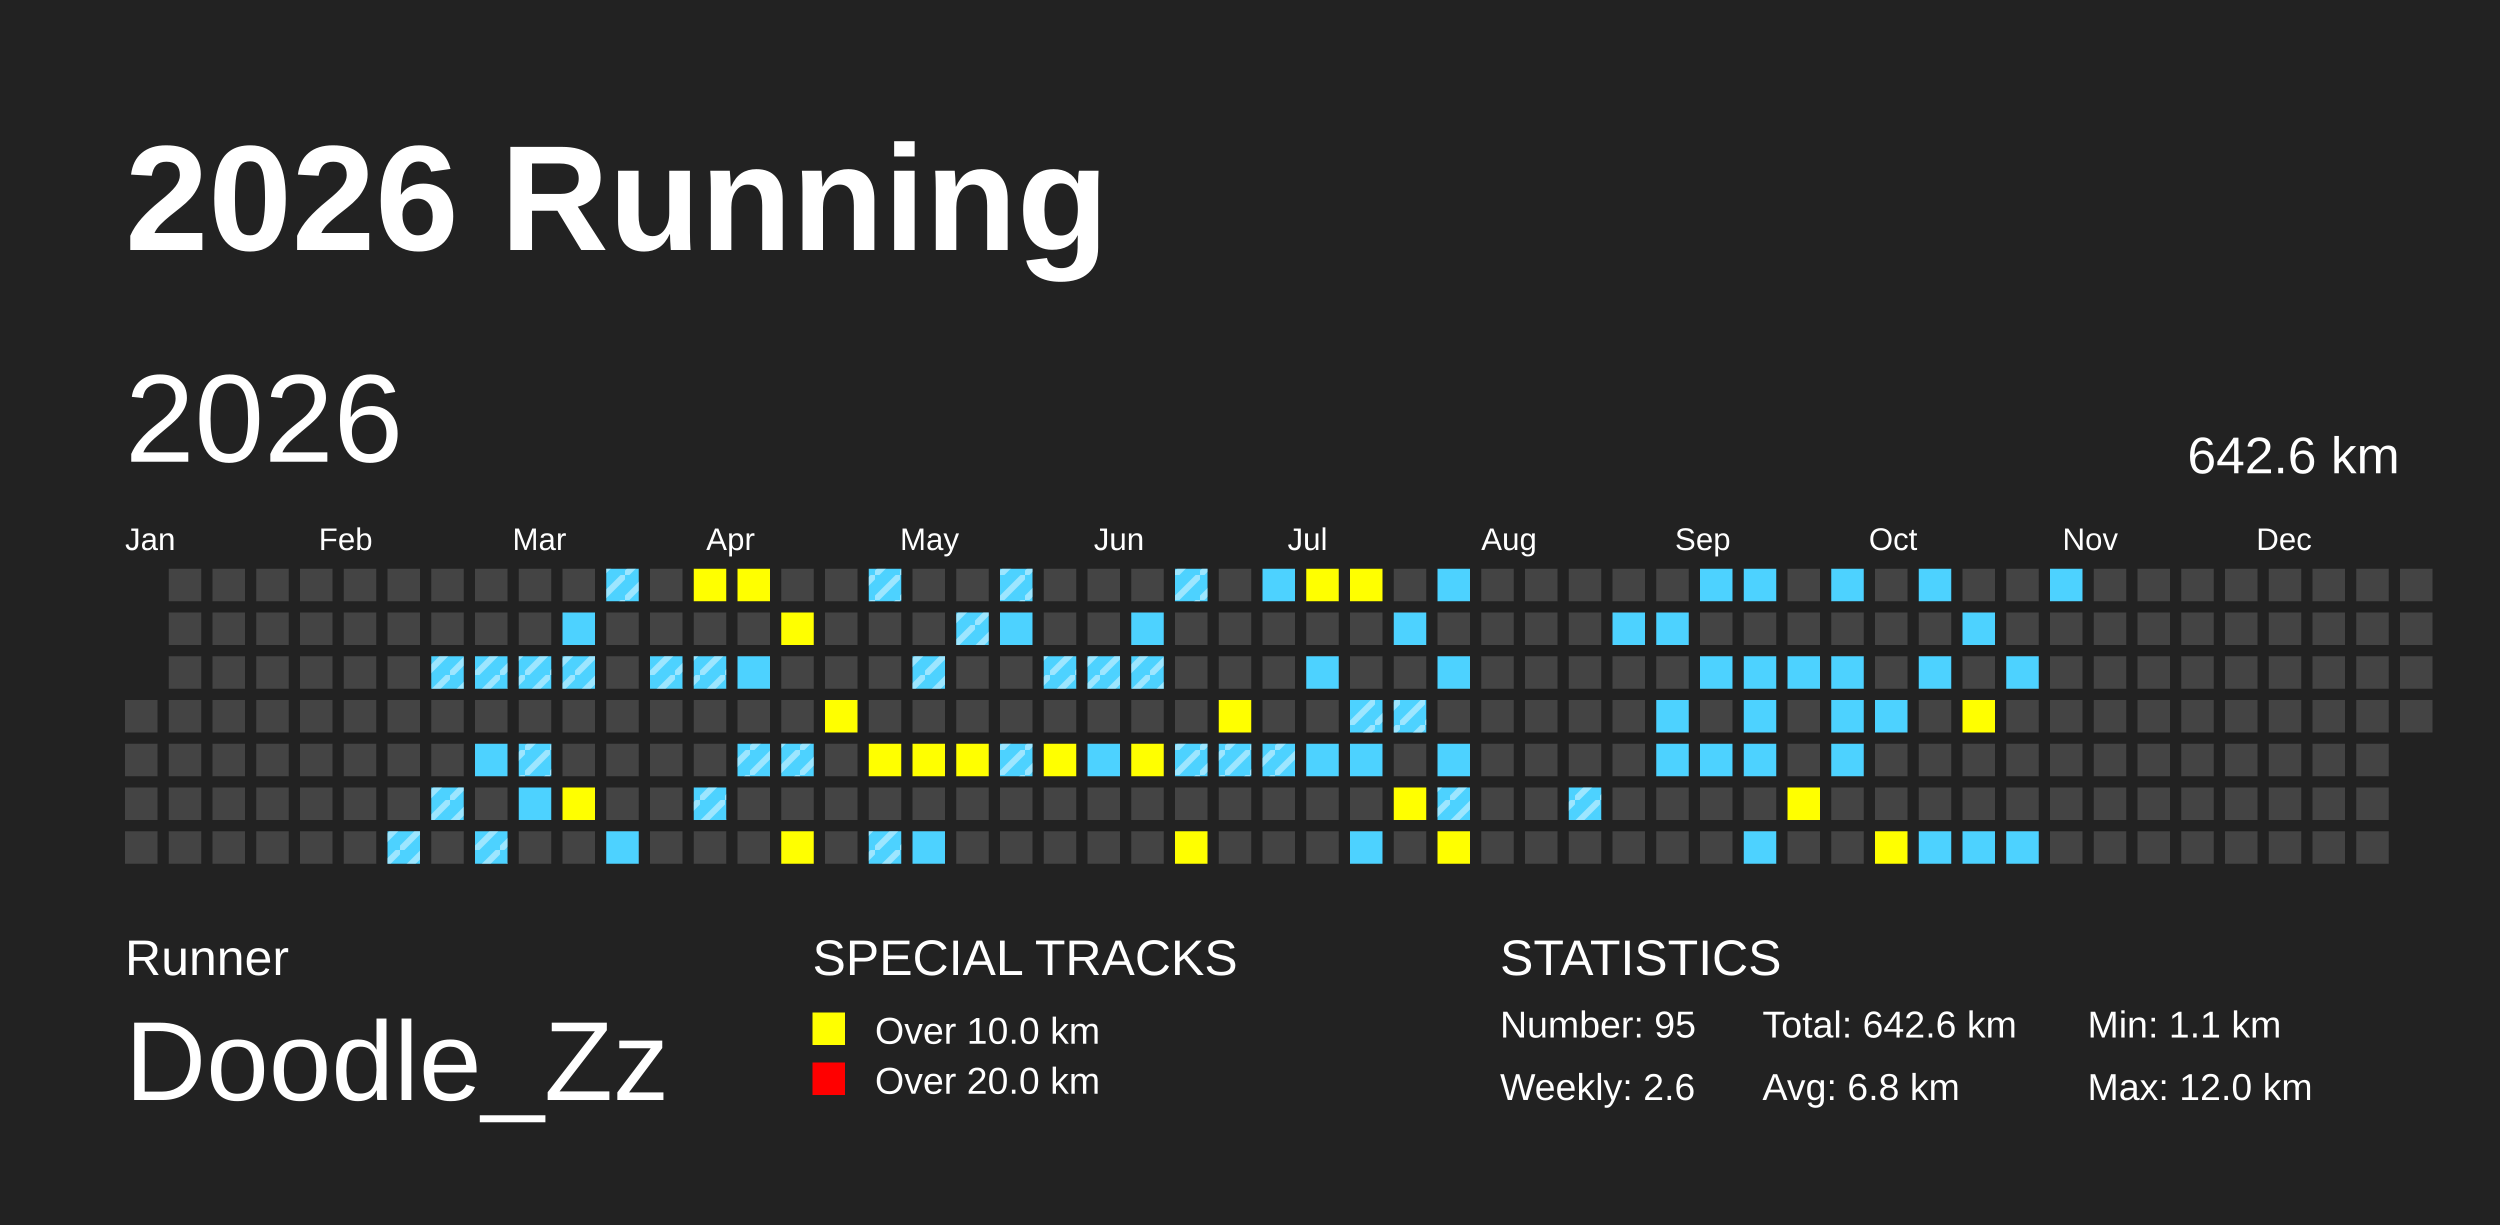
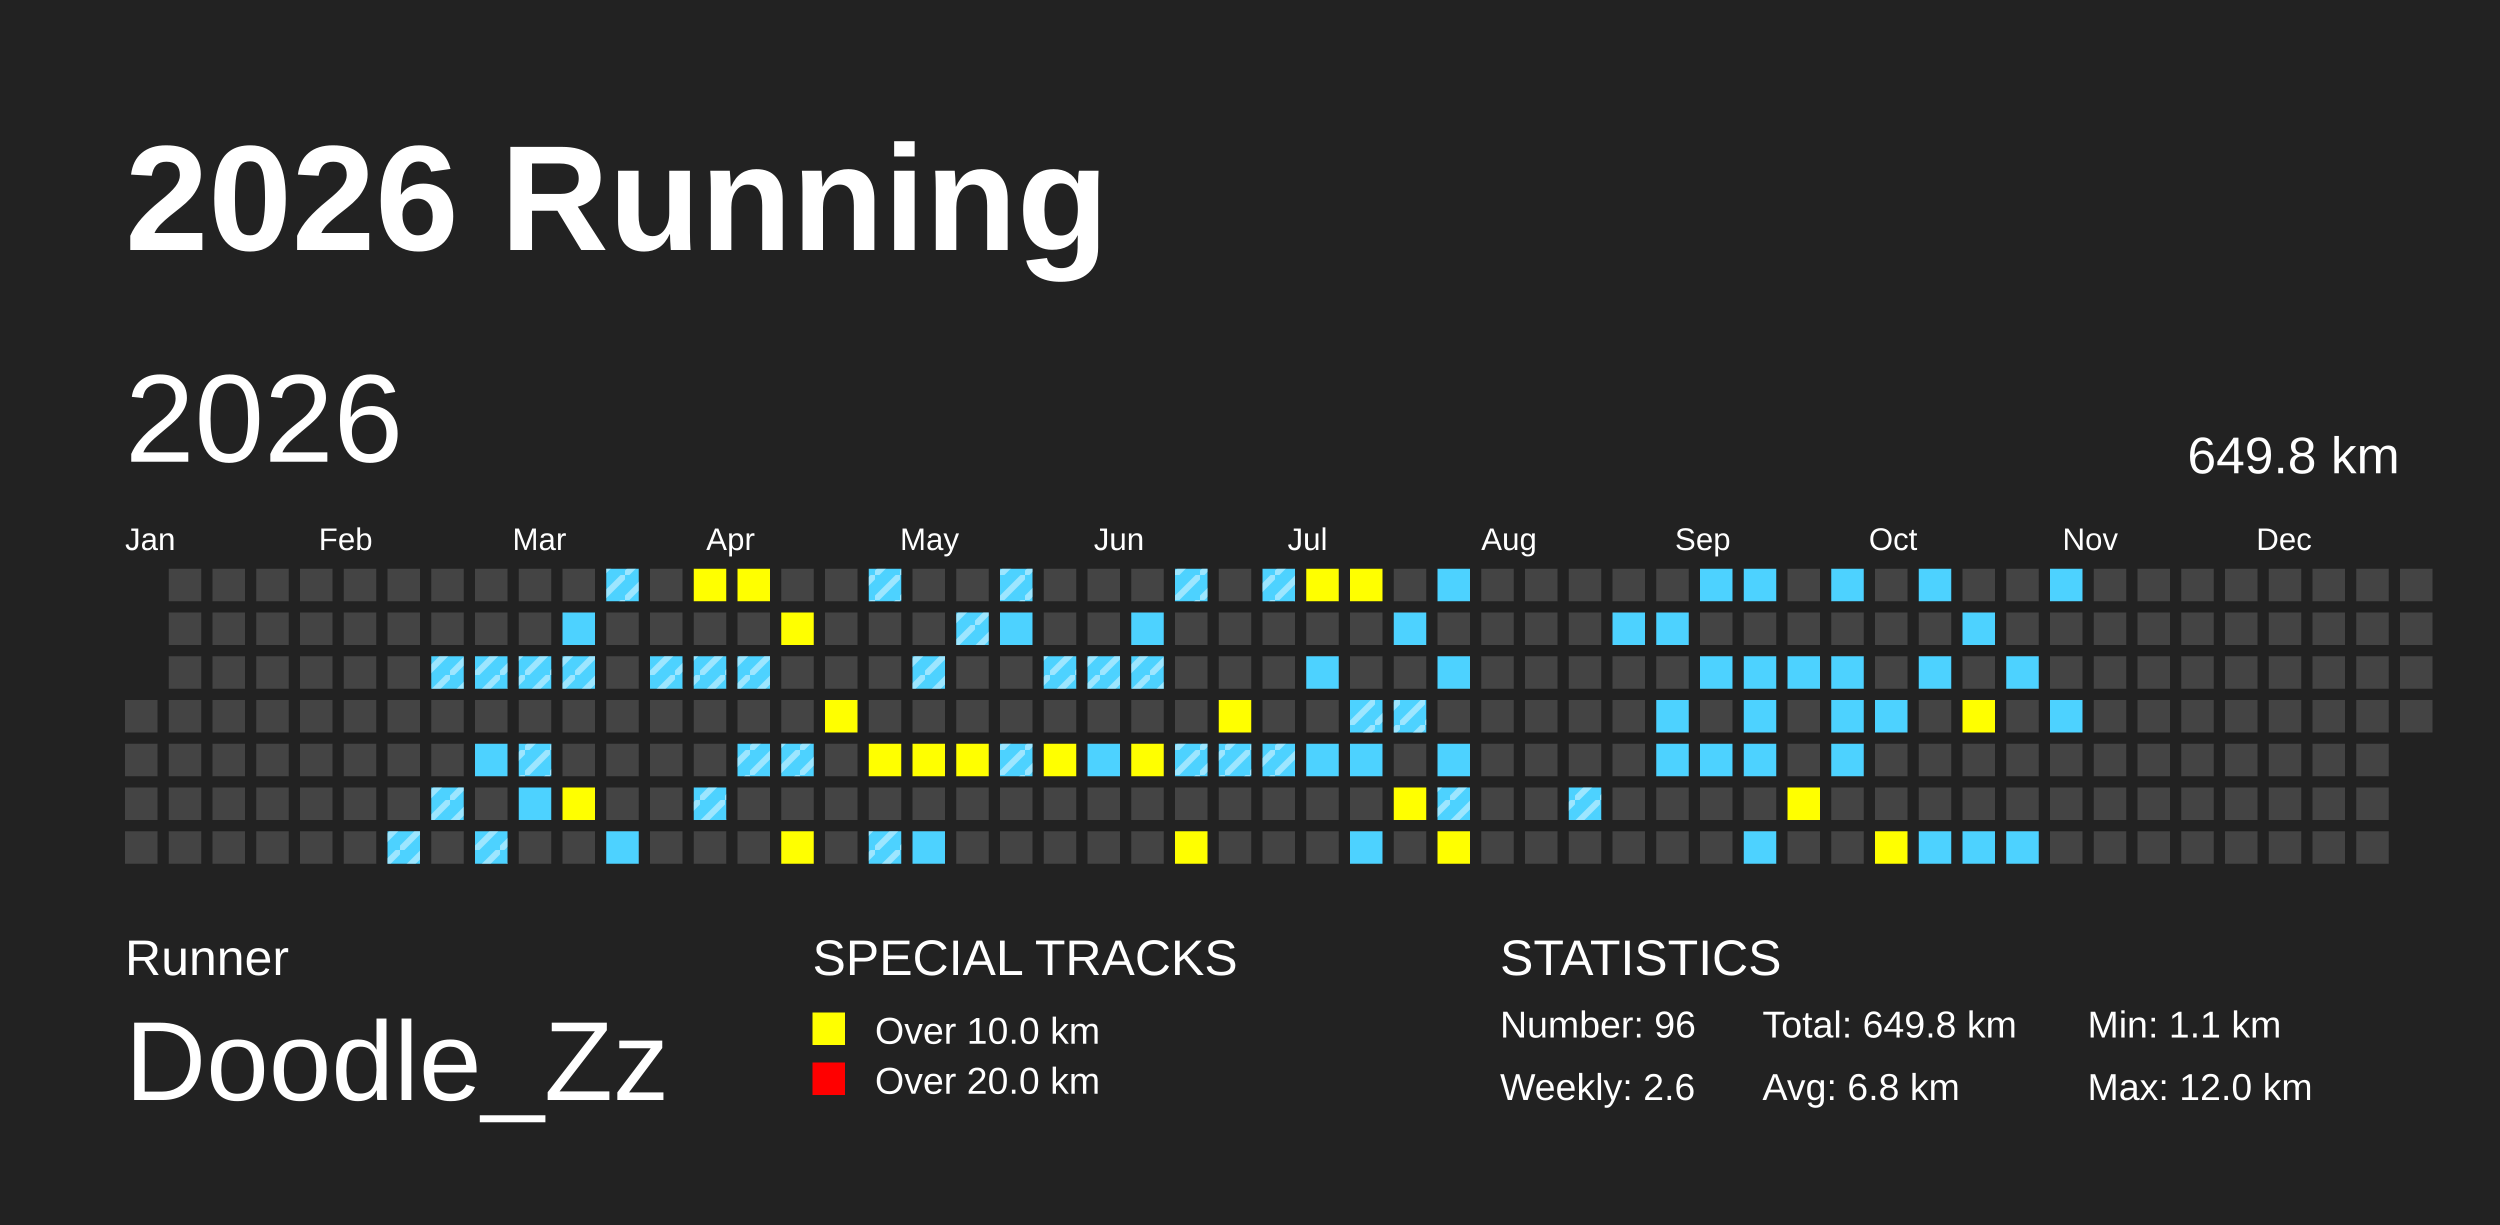
<svg xmlns="http://www.w3.org/2000/svg" baseProfile="full" height="98mm" version="1.1" viewBox="0,0,200,98" width="200mm">
  <defs>
    <pattern height="2" id="indoor-stripe" patternUnits="userSpaceOnUse" width="2">
      <line stroke="white" stroke-opacity="0.45" stroke-width="0.5" x1="0" x2="2" y1="2" y2="0" />
    </pattern>
  </defs>
  <rect fill="#222222" height="98" width="200" x="0" y="0" />
  <text fill="#FFFFFF" style="font-size:12px; font-family:Arial; font-weight:bold;" x="10" y="20">2026 Running</text>
  <text fill="#FFFFFF" style="font-size:4px; font-family:Arial" x="10" y="78">Runner</text>
  <text fill="#FFFFFF" style="font-size:9px; font-family:Arial" x="10" y="88">Doodle_Zz</text>
  <text fill="#FFFFFF" style="font-size:4px; font-family:Arial" x="65" y="78">SPECIAL TRACKS</text>
  <rect fill="yellow" height="2.6" width="2.6" x="65" y="81" />
  <text fill="#FFFFFF" style="font-size:3px; font-family:Arial" x="70" y="83.5">Over 10.0 km</text>
  <rect fill="red" height="2.6" width="2.6" x="65" y="85" />
  <text fill="#FFFFFF" style="font-size:3px; font-family:Arial" x="70" y="87.5">Over 20.0 km</text>
  <text fill="#FFFFFF" style="font-size:4px; font-family:Arial" x="120" y="78">STATISTICS</text>
-   <text fill="#FFFFFF" style="font-size:3px; font-family:Arial" x="120" y="83">Number: 95</text>
+   <text fill="#FFFFFF" style="font-size:3px; font-family:Arial" x="120" y="83">Number: 96</text>
  <text fill="#FFFFFF" style="font-size:3px; font-family:Arial" x="120" y="88">Weekly: 2.6</text>
-   <text fill="#FFFFFF" style="font-size:3px; font-family:Arial" x="141" y="83">Total: 642.6 km</text>
+   <text fill="#FFFFFF" style="font-size:3px; font-family:Arial" x="141" y="83">Total: 649.8 km</text>
  <text fill="#FFFFFF" style="font-size:3px; font-family:Arial" x="141" y="88">Avg: 6.8 km</text>
  <text fill="#FFFFFF" style="font-size:3px; font-family:Arial" x="167" y="83">Min: 1.1 km</text>
  <text fill="#FFFFFF" style="font-size:3px; font-family:Arial" x="167" y="88">Max: 12.0 km</text>
  <text dominant-baseline="hanging" fill="#FFFFFF" style="font-size:10.0px; font-family:Arial;" x="10" y="30">2026</text>
-   <text dominant-baseline="hanging" fill="#FFFFFF" style="font-size:4.125px; font-family:Arial;" x="175" y="35">642.6 km</text>
+   <text dominant-baseline="hanging" fill="#FFFFFF" style="font-size:4.125px; font-family:Arial;" x="175" y="35">649.8 km</text>
  <text fill="#FFFFFF" style="font-size:2.5px; font-family:Arial" x="10.0" y="44">Jan</text>
  <text fill="#FFFFFF" style="font-size:2.5px; font-family:Arial" x="25.5" y="44">Feb</text>
  <text fill="#FFFFFF" style="font-size:2.5px; font-family:Arial" x="41.0" y="44">Mar</text>
  <text fill="#FFFFFF" style="font-size:2.5px; font-family:Arial" x="56.5" y="44">Apr</text>
  <text fill="#FFFFFF" style="font-size:2.5px; font-family:Arial" x="72.0" y="44">May</text>
  <text fill="#FFFFFF" style="font-size:2.5px; font-family:Arial" x="87.5" y="44">Jun</text>
  <text fill="#FFFFFF" style="font-size:2.5px; font-family:Arial" x="103.0" y="44">Jul</text>
  <text fill="#FFFFFF" style="font-size:2.5px; font-family:Arial" x="118.5" y="44">Aug</text>
  <text fill="#FFFFFF" style="font-size:2.5px; font-family:Arial" x="134.0" y="44">Sep</text>
  <text fill="#FFFFFF" style="font-size:2.5px; font-family:Arial" x="149.5" y="44">Oct</text>
  <text fill="#FFFFFF" style="font-size:2.5px; font-family:Arial" x="165.0" y="44">Nov</text>
  <text fill="#FFFFFF" style="font-size:2.5px; font-family:Arial" x="180.5" y="44">Dec</text>
  <rect fill="#444444" height="2.6" width="2.6" x="10.0" y="56.0" />
  <rect fill="#444444" height="2.6" width="2.6" x="10.0" y="59.5" />
  <rect fill="#444444" height="2.6" width="2.6" x="10.0" y="63.0" />
  <rect fill="#444444" height="2.6" width="2.6" x="10.0" y="66.5" />
  <rect fill="#444444" height="2.6" width="2.6" x="13.5" y="45.5" />
  <rect fill="#444444" height="2.6" width="2.6" x="13.5" y="49.0" />
  <rect fill="#444444" height="2.6" width="2.6" x="13.5" y="52.5" />
  <rect fill="#444444" height="2.6" width="2.6" x="13.5" y="56.0" />
  <rect fill="#444444" height="2.6" width="2.6" x="13.5" y="59.5" />
  <rect fill="#444444" height="2.6" width="2.6" x="13.5" y="63.0" />
  <rect fill="#444444" height="2.6" width="2.6" x="13.5" y="66.5" />
  <rect fill="#444444" height="2.6" width="2.6" x="17.0" y="45.5" />
  <rect fill="#444444" height="2.6" width="2.6" x="17.0" y="49.0" />
  <rect fill="#444444" height="2.6" width="2.6" x="17.0" y="52.5" />
  <rect fill="#444444" height="2.6" width="2.6" x="17.0" y="56.0" />
  <rect fill="#444444" height="2.6" width="2.6" x="17.0" y="59.5" />
  <rect fill="#444444" height="2.6" width="2.6" x="17.0" y="63.0" />
  <rect fill="#444444" height="2.6" width="2.6" x="17.0" y="66.5" />
  <rect fill="#444444" height="2.6" width="2.6" x="20.5" y="45.5" />
  <rect fill="#444444" height="2.6" width="2.6" x="20.5" y="49.0" />
  <rect fill="#444444" height="2.6" width="2.6" x="20.5" y="52.5" />
  <rect fill="#444444" height="2.6" width="2.6" x="20.5" y="56.0" />
  <rect fill="#444444" height="2.6" width="2.6" x="20.5" y="59.5" />
  <rect fill="#444444" height="2.6" width="2.6" x="20.5" y="63.0" />
  <rect fill="#444444" height="2.6" width="2.6" x="20.5" y="66.5" />
  <rect fill="#444444" height="2.6" width="2.6" x="24.0" y="45.5" />
  <rect fill="#444444" height="2.6" width="2.6" x="24.0" y="49.0" />
  <rect fill="#444444" height="2.6" width="2.6" x="24.0" y="52.5" />
  <rect fill="#444444" height="2.6" width="2.6" x="24.0" y="56.0" />
  <rect fill="#444444" height="2.6" width="2.6" x="24.0" y="59.5" />
  <rect fill="#444444" height="2.6" width="2.6" x="24.0" y="63.0" />
  <rect fill="#444444" height="2.6" width="2.6" x="24.0" y="66.5" />
  <rect fill="#444444" height="2.6" width="2.6" x="27.5" y="45.5" />
  <rect fill="#444444" height="2.6" width="2.6" x="27.5" y="49.0" />
  <rect fill="#444444" height="2.6" width="2.6" x="27.5" y="52.5" />
  <rect fill="#444444" height="2.6" width="2.6" x="27.5" y="56.0" />
  <rect fill="#444444" height="2.6" width="2.6" x="27.5" y="59.5" />
  <rect fill="#444444" height="2.6" width="2.6" x="27.5" y="63.0" />
  <rect fill="#444444" height="2.6" width="2.6" x="27.5" y="66.5" />
  <rect fill="#444444" height="2.6" width="2.6" x="31.0" y="45.5" />
  <rect fill="#444444" height="2.6" width="2.6" x="31.0" y="49.0" />
  <rect fill="#444444" height="2.6" width="2.6" x="31.0" y="52.5" />
  <rect fill="#444444" height="2.6" width="2.6" x="31.0" y="56.0" />
  <rect fill="#444444" height="2.6" width="2.6" x="31.0" y="59.5" />
  <rect fill="#444444" height="2.6" width="2.6" x="31.0" y="63.0" />
  <rect fill="#4DD2FF" height="2.6" width="2.6" x="31.0" y="66.5" />
  <rect fill="url(#indoor-stripe)" height="2.6" style="pointer-events: none;" width="2.6" x="31.0" y="66.5" />
  <rect fill="#444444" height="2.6" width="2.6" x="34.5" y="45.5" />
  <rect fill="#444444" height="2.6" width="2.6" x="34.5" y="49.0" />
  <rect fill="#4DD2FF" height="2.6" width="2.6" x="34.5" y="52.5" />
  <rect fill="url(#indoor-stripe)" height="2.6" style="pointer-events: none;" width="2.6" x="34.5" y="52.5" />
  <rect fill="#444444" height="2.6" width="2.6" x="34.5" y="56.0" />
  <rect fill="#444444" height="2.6" width="2.6" x="34.5" y="59.5" />
  <rect fill="#4DD2FF" height="2.6" width="2.6" x="34.5" y="63.0" />
  <rect fill="url(#indoor-stripe)" height="2.6" style="pointer-events: none;" width="2.6" x="34.5" y="63.0" />
  <rect fill="#444444" height="2.6" width="2.6" x="34.5" y="66.5" />
  <rect fill="#444444" height="2.6" width="2.6" x="38.0" y="45.5" />
  <rect fill="#444444" height="2.6" width="2.6" x="38.0" y="49.0" />
  <rect fill="#4DD2FF" height="2.6" width="2.6" x="38.0" y="52.5" />
  <rect fill="url(#indoor-stripe)" height="2.6" style="pointer-events: none;" width="2.6" x="38.0" y="52.5" />
  <rect fill="#444444" height="2.6" width="2.6" x="38.0" y="56.0" />
  <rect fill="#4DD2FF" height="2.6" width="2.6" x="38.0" y="59.5" />
  <rect fill="#444444" height="2.6" width="2.6" x="38.0" y="63.0" />
  <rect fill="#4DD2FF" height="2.6" width="2.6" x="38.0" y="66.5" />
  <rect fill="url(#indoor-stripe)" height="2.6" style="pointer-events: none;" width="2.6" x="38.0" y="66.5" />
  <rect fill="#444444" height="2.6" width="2.6" x="41.5" y="45.5" />
  <rect fill="#444444" height="2.6" width="2.6" x="41.5" y="49.0" />
  <rect fill="#4DD2FF" height="2.6" width="2.6" x="41.5" y="52.5" />
  <rect fill="url(#indoor-stripe)" height="2.6" style="pointer-events: none;" width="2.6" x="41.5" y="52.5" />
  <rect fill="#444444" height="2.6" width="2.6" x="41.5" y="56.0" />
  <rect fill="#4DD2FF" height="2.6" width="2.6" x="41.5" y="59.5" />
  <rect fill="url(#indoor-stripe)" height="2.6" style="pointer-events: none;" width="2.6" x="41.5" y="59.5" />
  <rect fill="#4DD2FF" height="2.6" width="2.6" x="41.5" y="63.0" />
  <rect fill="#444444" height="2.6" width="2.6" x="41.5" y="66.5" />
  <rect fill="#444444" height="2.6" width="2.6" x="45.0" y="45.5" />
  <rect fill="#4DD2FF" height="2.6" width="2.6" x="45.0" y="49.0" />
  <rect fill="#4DD2FF" height="2.6" width="2.6" x="45.0" y="52.5" />
  <rect fill="url(#indoor-stripe)" height="2.6" style="pointer-events: none;" width="2.6" x="45.0" y="52.5" />
  <rect fill="#444444" height="2.6" width="2.6" x="45.0" y="56.0" />
  <rect fill="#444444" height="2.6" width="2.6" x="45.0" y="59.5" />
  <rect fill="yellow" height="2.6" width="2.6" x="45.0" y="63.0" />
  <rect fill="#444444" height="2.6" width="2.6" x="45.0" y="66.5" />
  <rect fill="#4DD2FF" height="2.6" width="2.6" x="48.5" y="45.5" />
  <rect fill="url(#indoor-stripe)" height="2.6" style="pointer-events: none;" width="2.6" x="48.5" y="45.5" />
  <rect fill="#444444" height="2.6" width="2.6" x="48.5" y="49.0" />
  <rect fill="#444444" height="2.6" width="2.6" x="48.5" y="52.5" />
  <rect fill="#444444" height="2.6" width="2.6" x="48.5" y="56.0" />
  <rect fill="#444444" height="2.6" width="2.6" x="48.5" y="59.5" />
  <rect fill="#444444" height="2.6" width="2.6" x="48.5" y="63.0" />
  <rect fill="#4DD2FF" height="2.6" width="2.6" x="48.5" y="66.5" />
  <rect fill="#444444" height="2.6" width="2.6" x="52.0" y="45.5" />
  <rect fill="#444444" height="2.6" width="2.6" x="52.0" y="49.0" />
  <rect fill="#4DD2FF" height="2.6" width="2.6" x="52.0" y="52.5" />
  <rect fill="url(#indoor-stripe)" height="2.6" style="pointer-events: none;" width="2.6" x="52.0" y="52.5" />
  <rect fill="#444444" height="2.6" width="2.6" x="52.0" y="56.0" />
  <rect fill="#444444" height="2.6" width="2.6" x="52.0" y="59.5" />
  <rect fill="#444444" height="2.6" width="2.6" x="52.0" y="63.0" />
  <rect fill="#444444" height="2.6" width="2.6" x="52.0" y="66.5" />
  <rect fill="yellow" height="2.6" width="2.6" x="55.5" y="45.5" />
  <rect fill="#444444" height="2.6" width="2.6" x="55.5" y="49.0" />
  <rect fill="#4DD2FF" height="2.6" width="2.6" x="55.5" y="52.5" />
  <rect fill="url(#indoor-stripe)" height="2.6" style="pointer-events: none;" width="2.6" x="55.5" y="52.5" />
  <rect fill="#444444" height="2.6" width="2.6" x="55.5" y="56.0" />
  <rect fill="#444444" height="2.6" width="2.6" x="55.5" y="59.5" />
  <rect fill="#4DD2FF" height="2.6" width="2.6" x="55.5" y="63.0" />
  <rect fill="url(#indoor-stripe)" height="2.6" style="pointer-events: none;" width="2.6" x="55.5" y="63.0" />
  <rect fill="#444444" height="2.6" width="2.6" x="55.5" y="66.5" />
  <rect fill="yellow" height="2.6" width="2.6" x="59.0" y="45.5" />
  <rect fill="#444444" height="2.6" width="2.6" x="59.0" y="49.0" />
  <rect fill="#4DD2FF" height="2.6" width="2.6" x="59.0" y="52.5" />
+   <rect fill="url(#indoor-stripe)" height="2.6" style="pointer-events: none;" width="2.6" x="59.0" y="52.5" />
  <rect fill="#444444" height="2.6" width="2.6" x="59.0" y="56.0" />
  <rect fill="#4DD2FF" height="2.6" width="2.6" x="59.0" y="59.5" />
  <rect fill="url(#indoor-stripe)" height="2.6" style="pointer-events: none;" width="2.6" x="59.0" y="59.5" />
  <rect fill="#444444" height="2.6" width="2.6" x="59.0" y="63.0" />
  <rect fill="#444444" height="2.6" width="2.6" x="59.0" y="66.5" />
  <rect fill="#444444" height="2.6" width="2.6" x="62.5" y="45.5" />
  <rect fill="yellow" height="2.6" width="2.6" x="62.5" y="49.0" />
  <rect fill="#444444" height="2.6" width="2.6" x="62.5" y="52.5" />
  <rect fill="#444444" height="2.6" width="2.6" x="62.5" y="56.0" />
  <rect fill="#4DD2FF" height="2.6" width="2.6" x="62.5" y="59.5" />
  <rect fill="url(#indoor-stripe)" height="2.6" style="pointer-events: none;" width="2.6" x="62.5" y="59.5" />
  <rect fill="#444444" height="2.6" width="2.6" x="62.5" y="63.0" />
  <rect fill="yellow" height="2.6" width="2.6" x="62.5" y="66.5" />
  <rect fill="#444444" height="2.6" width="2.6" x="66.0" y="45.5" />
  <rect fill="#444444" height="2.6" width="2.6" x="66.0" y="49.0" />
  <rect fill="#444444" height="2.6" width="2.6" x="66.0" y="52.5" />
  <rect fill="yellow" height="2.6" width="2.6" x="66.0" y="56.0" />
  <rect fill="#444444" height="2.6" width="2.6" x="66.0" y="59.5" />
  <rect fill="#444444" height="2.6" width="2.6" x="66.0" y="63.0" />
  <rect fill="#444444" height="2.6" width="2.6" x="66.0" y="66.5" />
  <rect fill="#4DD2FF" height="2.6" width="2.6" x="69.5" y="45.5" />
  <rect fill="url(#indoor-stripe)" height="2.6" style="pointer-events: none;" width="2.6" x="69.5" y="45.5" />
  <rect fill="#444444" height="2.6" width="2.6" x="69.5" y="49.0" />
  <rect fill="#444444" height="2.6" width="2.6" x="69.5" y="52.5" />
  <rect fill="#444444" height="2.6" width="2.6" x="69.5" y="56.0" />
  <rect fill="yellow" height="2.6" width="2.6" x="69.5" y="59.5" />
  <rect fill="#444444" height="2.6" width="2.6" x="69.5" y="63.0" />
  <rect fill="#4DD2FF" height="2.6" width="2.6" x="69.5" y="66.5" />
  <rect fill="url(#indoor-stripe)" height="2.6" style="pointer-events: none;" width="2.6" x="69.5" y="66.5" />
  <rect fill="#444444" height="2.6" width="2.6" x="73.0" y="45.5" />
  <rect fill="#444444" height="2.6" width="2.6" x="73.0" y="49.0" />
  <rect fill="#4DD2FF" height="2.6" width="2.6" x="73.0" y="52.5" />
  <rect fill="url(#indoor-stripe)" height="2.6" style="pointer-events: none;" width="2.6" x="73.0" y="52.5" />
  <rect fill="#444444" height="2.6" width="2.6" x="73.0" y="56.0" />
  <rect fill="yellow" height="2.6" width="2.6" x="73.0" y="59.5" />
  <rect fill="#444444" height="2.6" width="2.6" x="73.0" y="63.0" />
  <rect fill="#4DD2FF" height="2.6" width="2.6" x="73.0" y="66.5" />
  <rect fill="#444444" height="2.6" width="2.6" x="76.5" y="45.5" />
  <rect fill="#4DD2FF" height="2.6" width="2.6" x="76.5" y="49.0" />
  <rect fill="url(#indoor-stripe)" height="2.6" style="pointer-events: none;" width="2.6" x="76.5" y="49.0" />
  <rect fill="#444444" height="2.6" width="2.6" x="76.5" y="52.5" />
  <rect fill="#444444" height="2.6" width="2.6" x="76.5" y="56.0" />
  <rect fill="yellow" height="2.6" width="2.6" x="76.5" y="59.5" />
  <rect fill="#444444" height="2.6" width="2.6" x="76.5" y="63.0" />
  <rect fill="#444444" height="2.6" width="2.6" x="76.5" y="66.5" />
  <rect fill="#4DD2FF" height="2.6" width="2.6" x="80.0" y="45.5" />
  <rect fill="url(#indoor-stripe)" height="2.6" style="pointer-events: none;" width="2.6" x="80.0" y="45.5" />
  <rect fill="#4DD2FF" height="2.6" width="2.6" x="80.0" y="49.0" />
  <rect fill="#444444" height="2.6" width="2.6" x="80.0" y="52.5" />
  <rect fill="#444444" height="2.6" width="2.6" x="80.0" y="56.0" />
  <rect fill="#4DD2FF" height="2.6" width="2.6" x="80.0" y="59.5" />
  <rect fill="url(#indoor-stripe)" height="2.6" style="pointer-events: none;" width="2.6" x="80.0" y="59.5" />
  <rect fill="#444444" height="2.6" width="2.6" x="80.0" y="63.0" />
  <rect fill="#444444" height="2.6" width="2.6" x="80.0" y="66.5" />
  <rect fill="#444444" height="2.6" width="2.6" x="83.5" y="45.5" />
  <rect fill="#444444" height="2.6" width="2.6" x="83.5" y="49.0" />
  <rect fill="#4DD2FF" height="2.6" width="2.6" x="83.5" y="52.5" />
  <rect fill="url(#indoor-stripe)" height="2.6" style="pointer-events: none;" width="2.6" x="83.5" y="52.5" />
  <rect fill="#444444" height="2.6" width="2.6" x="83.5" y="56.0" />
  <rect fill="yellow" height="2.6" width="2.6" x="83.5" y="59.5" />
  <rect fill="#444444" height="2.6" width="2.6" x="83.5" y="63.0" />
  <rect fill="#444444" height="2.6" width="2.6" x="83.5" y="66.5" />
  <rect fill="#444444" height="2.6" width="2.6" x="87.0" y="45.5" />
  <rect fill="#444444" height="2.6" width="2.6" x="87.0" y="49.0" />
  <rect fill="#4DD2FF" height="2.6" width="2.6" x="87.0" y="52.5" />
  <rect fill="url(#indoor-stripe)" height="2.6" style="pointer-events: none;" width="2.6" x="87.0" y="52.5" />
  <rect fill="#444444" height="2.6" width="2.6" x="87.0" y="56.0" />
  <rect fill="#4DD2FF" height="2.6" width="2.6" x="87.0" y="59.5" />
  <rect fill="#444444" height="2.6" width="2.6" x="87.0" y="63.0" />
  <rect fill="#444444" height="2.6" width="2.6" x="87.0" y="66.5" />
  <rect fill="#444444" height="2.6" width="2.6" x="90.5" y="45.5" />
  <rect fill="#4DD2FF" height="2.6" width="2.6" x="90.5" y="49.0" />
  <rect fill="#4DD2FF" height="2.6" width="2.6" x="90.5" y="52.5" />
  <rect fill="url(#indoor-stripe)" height="2.6" style="pointer-events: none;" width="2.6" x="90.5" y="52.5" />
  <rect fill="#444444" height="2.6" width="2.6" x="90.5" y="56.0" />
  <rect fill="yellow" height="2.6" width="2.6" x="90.5" y="59.5" />
  <rect fill="#444444" height="2.6" width="2.6" x="90.5" y="63.0" />
  <rect fill="#444444" height="2.6" width="2.6" x="90.5" y="66.5" />
  <rect fill="#4DD2FF" height="2.6" width="2.6" x="94.0" y="45.5" />
  <rect fill="url(#indoor-stripe)" height="2.6" style="pointer-events: none;" width="2.6" x="94.0" y="45.5" />
  <rect fill="#444444" height="2.6" width="2.6" x="94.0" y="49.0" />
  <rect fill="#444444" height="2.6" width="2.6" x="94.0" y="52.5" />
  <rect fill="#444444" height="2.6" width="2.6" x="94.0" y="56.0" />
  <rect fill="#4DD2FF" height="2.6" width="2.6" x="94.0" y="59.5" />
  <rect fill="url(#indoor-stripe)" height="2.6" style="pointer-events: none;" width="2.6" x="94.0" y="59.5" />
  <rect fill="#444444" height="2.6" width="2.6" x="94.0" y="63.0" />
  <rect fill="yellow" height="2.6" width="2.6" x="94.0" y="66.5" />
  <rect fill="#444444" height="2.6" width="2.6" x="97.5" y="45.5" />
  <rect fill="#444444" height="2.6" width="2.6" x="97.5" y="49.0" />
  <rect fill="#444444" height="2.6" width="2.6" x="97.5" y="52.5" />
  <rect fill="yellow" height="2.6" width="2.6" x="97.5" y="56.0" />
  <rect fill="#4DD2FF" height="2.6" width="2.6" x="97.5" y="59.5" />
  <rect fill="url(#indoor-stripe)" height="2.6" style="pointer-events: none;" width="2.6" x="97.5" y="59.5" />
  <rect fill="#444444" height="2.6" width="2.6" x="97.5" y="63.0" />
  <rect fill="#444444" height="2.6" width="2.6" x="97.5" y="66.5" />
  <rect fill="#4DD2FF" height="2.6" width="2.6" x="101.0" y="45.5" />
+   <rect fill="url(#indoor-stripe)" height="2.6" style="pointer-events: none;" width="2.6" x="101.0" y="45.5" />
  <rect fill="#444444" height="2.6" width="2.6" x="101.0" y="49.0" />
  <rect fill="#444444" height="2.6" width="2.6" x="101.0" y="52.5" />
  <rect fill="#444444" height="2.6" width="2.6" x="101.0" y="56.0" />
  <rect fill="#4DD2FF" height="2.6" width="2.6" x="101.0" y="59.5" />
  <rect fill="url(#indoor-stripe)" height="2.6" style="pointer-events: none;" width="2.6" x="101.0" y="59.5" />
  <rect fill="#444444" height="2.6" width="2.6" x="101.0" y="63.0" />
  <rect fill="#444444" height="2.6" width="2.6" x="101.0" y="66.5" />
  <rect fill="yellow" height="2.6" width="2.6" x="104.5" y="45.5" />
  <rect fill="#444444" height="2.6" width="2.6" x="104.5" y="49.0" />
  <rect fill="#4DD2FF" height="2.6" width="2.6" x="104.5" y="52.5" />
  <rect fill="#444444" height="2.6" width="2.6" x="104.5" y="56.0" />
  <rect fill="#4DD2FF" height="2.6" width="2.6" x="104.5" y="59.5" />
  <rect fill="#444444" height="2.6" width="2.6" x="104.5" y="63.0" />
  <rect fill="#444444" height="2.6" width="2.6" x="104.5" y="66.5" />
  <rect fill="yellow" height="2.6" width="2.6" x="108.0" y="45.5" />
  <rect fill="#444444" height="2.6" width="2.6" x="108.0" y="49.0" />
  <rect fill="#444444" height="2.6" width="2.6" x="108.0" y="52.5" />
  <rect fill="#4DD2FF" height="2.6" width="2.6" x="108.0" y="56.0" />
  <rect fill="url(#indoor-stripe)" height="2.6" style="pointer-events: none;" width="2.6" x="108.0" y="56.0" />
  <rect fill="#4DD2FF" height="2.6" width="2.6" x="108.0" y="59.5" />
  <rect fill="#444444" height="2.6" width="2.6" x="108.0" y="63.0" />
  <rect fill="#4DD2FF" height="2.6" width="2.6" x="108.0" y="66.5" />
  <rect fill="#444444" height="2.6" width="2.6" x="111.5" y="45.5" />
  <rect fill="#4DD2FF" height="2.6" width="2.6" x="111.5" y="49.0" />
  <rect fill="#444444" height="2.6" width="2.6" x="111.5" y="52.5" />
  <rect fill="#4DD2FF" height="2.6" width="2.6" x="111.5" y="56.0" />
  <rect fill="url(#indoor-stripe)" height="2.6" style="pointer-events: none;" width="2.6" x="111.5" y="56.0" />
  <rect fill="#444444" height="2.6" width="2.6" x="111.5" y="59.5" />
  <rect fill="yellow" height="2.6" width="2.6" x="111.5" y="63.0" />
  <rect fill="#444444" height="2.6" width="2.6" x="111.5" y="66.5" />
  <rect fill="#4DD2FF" height="2.6" width="2.6" x="115.0" y="45.5" />
  <rect fill="#444444" height="2.6" width="2.6" x="115.0" y="49.0" />
  <rect fill="#4DD2FF" height="2.6" width="2.6" x="115.0" y="52.5" />
  <rect fill="#444444" height="2.6" width="2.6" x="115.0" y="56.0" />
  <rect fill="#4DD2FF" height="2.6" width="2.6" x="115.0" y="59.5" />
  <rect fill="#4DD2FF" height="2.6" width="2.6" x="115.0" y="63.0" />
  <rect fill="url(#indoor-stripe)" height="2.6" style="pointer-events: none;" width="2.6" x="115.0" y="63.0" />
  <rect fill="yellow" height="2.6" width="2.6" x="115.0" y="66.5" />
  <rect fill="#444444" height="2.6" width="2.6" x="118.5" y="45.5" />
  <rect fill="#444444" height="2.6" width="2.6" x="118.5" y="49.0" />
  <rect fill="#444444" height="2.6" width="2.6" x="118.5" y="52.5" />
  <rect fill="#444444" height="2.6" width="2.6" x="118.5" y="56.0" />
  <rect fill="#444444" height="2.6" width="2.6" x="118.5" y="59.5" />
  <rect fill="#444444" height="2.6" width="2.6" x="118.5" y="63.0" />
  <rect fill="#444444" height="2.6" width="2.6" x="118.5" y="66.5" />
  <rect fill="#444444" height="2.6" width="2.6" x="122.0" y="45.5" />
  <rect fill="#444444" height="2.6" width="2.6" x="122.0" y="49.0" />
  <rect fill="#444444" height="2.6" width="2.6" x="122.0" y="52.5" />
  <rect fill="#444444" height="2.6" width="2.6" x="122.0" y="56.0" />
  <rect fill="#444444" height="2.6" width="2.6" x="122.0" y="59.5" />
  <rect fill="#444444" height="2.6" width="2.6" x="122.0" y="63.0" />
  <rect fill="#444444" height="2.6" width="2.6" x="122.0" y="66.5" />
  <rect fill="#444444" height="2.6" width="2.6" x="125.5" y="45.5" />
  <rect fill="#444444" height="2.6" width="2.6" x="125.5" y="49.0" />
  <rect fill="#444444" height="2.6" width="2.6" x="125.5" y="52.5" />
  <rect fill="#444444" height="2.6" width="2.6" x="125.5" y="56.0" />
  <rect fill="#444444" height="2.6" width="2.6" x="125.5" y="59.5" />
  <rect fill="#4DD2FF" height="2.6" width="2.6" x="125.5" y="63.0" />
  <rect fill="url(#indoor-stripe)" height="2.6" style="pointer-events: none;" width="2.6" x="125.5" y="63.0" />
  <rect fill="#444444" height="2.6" width="2.6" x="125.5" y="66.5" />
  <rect fill="#444444" height="2.6" width="2.6" x="129.0" y="45.5" />
  <rect fill="#4DD2FF" height="2.6" width="2.6" x="129.0" y="49.0" />
  <rect fill="#444444" height="2.6" width="2.6" x="129.0" y="52.5" />
  <rect fill="#444444" height="2.6" width="2.6" x="129.0" y="56.0" />
  <rect fill="#444444" height="2.6" width="2.6" x="129.0" y="59.5" />
  <rect fill="#444444" height="2.6" width="2.6" x="129.0" y="63.0" />
  <rect fill="#444444" height="2.6" width="2.6" x="129.0" y="66.5" />
  <rect fill="#444444" height="2.6" width="2.6" x="132.5" y="45.5" />
  <rect fill="#4DD2FF" height="2.6" width="2.6" x="132.5" y="49.0" />
  <rect fill="#444444" height="2.6" width="2.6" x="132.5" y="52.5" />
  <rect fill="#4DD2FF" height="2.6" width="2.6" x="132.5" y="56.0" />
  <rect fill="#4DD2FF" height="2.6" width="2.6" x="132.5" y="59.5" />
  <rect fill="#444444" height="2.6" width="2.6" x="132.5" y="63.0" />
  <rect fill="#444444" height="2.6" width="2.6" x="132.5" y="66.5" />
  <rect fill="#4DD2FF" height="2.6" width="2.6" x="136.0" y="45.5" />
  <rect fill="#444444" height="2.6" width="2.6" x="136.0" y="49.0" />
  <rect fill="#4DD2FF" height="2.6" width="2.6" x="136.0" y="52.5" />
  <rect fill="#444444" height="2.6" width="2.6" x="136.0" y="56.0" />
  <rect fill="#4DD2FF" height="2.6" width="2.6" x="136.0" y="59.5" />
  <rect fill="#444444" height="2.6" width="2.6" x="136.0" y="63.0" />
  <rect fill="#444444" height="2.6" width="2.6" x="136.0" y="66.5" />
  <rect fill="#4DD2FF" height="2.6" width="2.6" x="139.5" y="45.5" />
  <rect fill="#444444" height="2.6" width="2.6" x="139.5" y="49.0" />
  <rect fill="#4DD2FF" height="2.6" width="2.6" x="139.5" y="52.5" />
  <rect fill="#4DD2FF" height="2.6" width="2.6" x="139.5" y="56.0" />
  <rect fill="#4DD2FF" height="2.6" width="2.6" x="139.5" y="59.5" />
  <rect fill="#444444" height="2.6" width="2.6" x="139.5" y="63.0" />
  <rect fill="#4DD2FF" height="2.6" width="2.6" x="139.5" y="66.5" />
  <rect fill="#444444" height="2.6" width="2.6" x="143.0" y="45.5" />
  <rect fill="#444444" height="2.6" width="2.6" x="143.0" y="49.0" />
  <rect fill="#4DD2FF" height="2.6" width="2.6" x="143.0" y="52.5" />
  <rect fill="#444444" height="2.6" width="2.6" x="143.0" y="56.0" />
  <rect fill="#444444" height="2.6" width="2.6" x="143.0" y="59.5" />
  <rect fill="yellow" height="2.6" width="2.6" x="143.0" y="63.0" />
  <rect fill="#444444" height="2.6" width="2.6" x="143.0" y="66.5" />
  <rect fill="#4DD2FF" height="2.6" width="2.6" x="146.5" y="45.5" />
  <rect fill="#444444" height="2.6" width="2.6" x="146.5" y="49.0" />
  <rect fill="#4DD2FF" height="2.6" width="2.6" x="146.5" y="52.5" />
  <rect fill="#4DD2FF" height="2.6" width="2.6" x="146.5" y="56.0" />
  <rect fill="#4DD2FF" height="2.6" width="2.6" x="146.5" y="59.5" />
  <rect fill="#444444" height="2.6" width="2.6" x="146.5" y="63.0" />
  <rect fill="#444444" height="2.6" width="2.6" x="146.5" y="66.5" />
  <rect fill="#444444" height="2.6" width="2.6" x="150.0" y="45.5" />
  <rect fill="#444444" height="2.6" width="2.6" x="150.0" y="49.0" />
  <rect fill="#444444" height="2.6" width="2.6" x="150.0" y="52.5" />
  <rect fill="#4DD2FF" height="2.6" width="2.6" x="150.0" y="56.0" />
  <rect fill="#444444" height="2.6" width="2.6" x="150.0" y="59.5" />
  <rect fill="#444444" height="2.6" width="2.6" x="150.0" y="63.0" />
  <rect fill="yellow" height="2.6" width="2.6" x="150.0" y="66.5" />
  <rect fill="#4DD2FF" height="2.6" width="2.6" x="153.5" y="45.5" />
  <rect fill="#444444" height="2.6" width="2.6" x="153.5" y="49.0" />
  <rect fill="#4DD2FF" height="2.6" width="2.6" x="153.5" y="52.5" />
  <rect fill="#444444" height="2.6" width="2.6" x="153.5" y="56.0" />
  <rect fill="#444444" height="2.6" width="2.6" x="153.5" y="59.5" />
  <rect fill="#444444" height="2.6" width="2.6" x="153.5" y="63.0" />
  <rect fill="#4DD2FF" height="2.6" width="2.6" x="153.5" y="66.5" />
  <rect fill="#444444" height="2.6" width="2.6" x="157.0" y="45.5" />
  <rect fill="#4DD2FF" height="2.6" width="2.6" x="157.0" y="49.0" />
  <rect fill="#444444" height="2.6" width="2.6" x="157.0" y="52.5" />
  <rect fill="yellow" height="2.6" width="2.6" x="157.0" y="56.0" />
  <rect fill="#444444" height="2.6" width="2.6" x="157.0" y="59.5" />
  <rect fill="#444444" height="2.6" width="2.6" x="157.0" y="63.0" />
  <rect fill="#4DD2FF" height="2.6" width="2.6" x="157.0" y="66.5" />
  <rect fill="#444444" height="2.6" width="2.6" x="160.5" y="45.5" />
  <rect fill="#444444" height="2.6" width="2.6" x="160.5" y="49.0" />
  <rect fill="#4DD2FF" height="2.6" width="2.6" x="160.5" y="52.5" />
  <rect fill="#444444" height="2.6" width="2.6" x="160.5" y="56.0" />
  <rect fill="#444444" height="2.6" width="2.6" x="160.5" y="59.5" />
  <rect fill="#444444" height="2.6" width="2.6" x="160.5" y="63.0" />
  <rect fill="#4DD2FF" height="2.6" width="2.6" x="160.5" y="66.5" />
  <rect fill="#4DD2FF" height="2.6" width="2.6" x="164.0" y="45.5" />
  <rect fill="#444444" height="2.6" width="2.6" x="164.0" y="49.0" />
  <rect fill="#444444" height="2.6" width="2.6" x="164.0" y="52.5" />
-   <rect fill="#444444" height="2.6" width="2.6" x="164.0" y="56.0" />
+   <rect fill="#4DD2FF" height="2.6" width="2.6" x="164.0" y="56.0" />
  <rect fill="#444444" height="2.6" width="2.6" x="164.0" y="59.5" />
  <rect fill="#444444" height="2.6" width="2.6" x="164.0" y="63.0" />
  <rect fill="#444444" height="2.6" width="2.6" x="164.0" y="66.5" />
  <rect fill="#444444" height="2.6" width="2.6" x="167.5" y="45.5" />
  <rect fill="#444444" height="2.6" width="2.6" x="167.5" y="49.0" />
  <rect fill="#444444" height="2.6" width="2.6" x="167.5" y="52.5" />
  <rect fill="#444444" height="2.6" width="2.6" x="167.5" y="56.0" />
  <rect fill="#444444" height="2.6" width="2.6" x="167.5" y="59.5" />
  <rect fill="#444444" height="2.6" width="2.6" x="167.5" y="63.0" />
  <rect fill="#444444" height="2.6" width="2.6" x="167.5" y="66.5" />
  <rect fill="#444444" height="2.6" width="2.6" x="171.0" y="45.5" />
  <rect fill="#444444" height="2.6" width="2.6" x="171.0" y="49.0" />
  <rect fill="#444444" height="2.6" width="2.6" x="171.0" y="52.5" />
  <rect fill="#444444" height="2.6" width="2.6" x="171.0" y="56.0" />
  <rect fill="#444444" height="2.6" width="2.6" x="171.0" y="59.5" />
  <rect fill="#444444" height="2.6" width="2.6" x="171.0" y="63.0" />
  <rect fill="#444444" height="2.6" width="2.6" x="171.0" y="66.5" />
  <rect fill="#444444" height="2.6" width="2.6" x="174.5" y="45.5" />
  <rect fill="#444444" height="2.6" width="2.6" x="174.5" y="49.0" />
  <rect fill="#444444" height="2.6" width="2.6" x="174.5" y="52.5" />
  <rect fill="#444444" height="2.6" width="2.6" x="174.5" y="56.0" />
  <rect fill="#444444" height="2.6" width="2.6" x="174.5" y="59.5" />
  <rect fill="#444444" height="2.6" width="2.6" x="174.5" y="63.0" />
  <rect fill="#444444" height="2.6" width="2.6" x="174.5" y="66.5" />
  <rect fill="#444444" height="2.6" width="2.6" x="178.0" y="45.5" />
  <rect fill="#444444" height="2.6" width="2.6" x="178.0" y="49.0" />
  <rect fill="#444444" height="2.6" width="2.6" x="178.0" y="52.5" />
  <rect fill="#444444" height="2.6" width="2.6" x="178.0" y="56.0" />
  <rect fill="#444444" height="2.6" width="2.6" x="178.0" y="59.5" />
  <rect fill="#444444" height="2.6" width="2.6" x="178.0" y="63.0" />
  <rect fill="#444444" height="2.6" width="2.6" x="178.0" y="66.5" />
  <rect fill="#444444" height="2.6" width="2.6" x="181.5" y="45.5" />
  <rect fill="#444444" height="2.6" width="2.6" x="181.5" y="49.0" />
  <rect fill="#444444" height="2.6" width="2.6" x="181.5" y="52.5" />
  <rect fill="#444444" height="2.6" width="2.6" x="181.5" y="56.0" />
  <rect fill="#444444" height="2.6" width="2.6" x="181.5" y="59.5" />
  <rect fill="#444444" height="2.6" width="2.6" x="181.5" y="63.0" />
  <rect fill="#444444" height="2.6" width="2.6" x="181.5" y="66.5" />
  <rect fill="#444444" height="2.6" width="2.6" x="185.0" y="45.5" />
  <rect fill="#444444" height="2.6" width="2.6" x="185.0" y="49.0" />
  <rect fill="#444444" height="2.6" width="2.6" x="185.0" y="52.5" />
  <rect fill="#444444" height="2.6" width="2.6" x="185.0" y="56.0" />
  <rect fill="#444444" height="2.6" width="2.6" x="185.0" y="59.5" />
  <rect fill="#444444" height="2.6" width="2.6" x="185.0" y="63.0" />
  <rect fill="#444444" height="2.6" width="2.6" x="185.0" y="66.5" />
  <rect fill="#444444" height="2.6" width="2.6" x="188.5" y="45.5" />
  <rect fill="#444444" height="2.6" width="2.6" x="188.5" y="49.0" />
  <rect fill="#444444" height="2.6" width="2.6" x="188.5" y="52.5" />
  <rect fill="#444444" height="2.6" width="2.6" x="188.5" y="56.0" />
  <rect fill="#444444" height="2.6" width="2.6" x="188.5" y="59.5" />
  <rect fill="#444444" height="2.6" width="2.6" x="188.5" y="63.0" />
  <rect fill="#444444" height="2.6" width="2.6" x="188.5" y="66.5" />
  <rect fill="#444444" height="2.6" width="2.6" x="192.0" y="45.5" />
  <rect fill="#444444" height="2.6" width="2.6" x="192.0" y="49.0" />
  <rect fill="#444444" height="2.6" width="2.6" x="192.0" y="52.5" />
  <rect fill="#444444" height="2.6" width="2.6" x="192.0" y="56.0" />
</svg>
